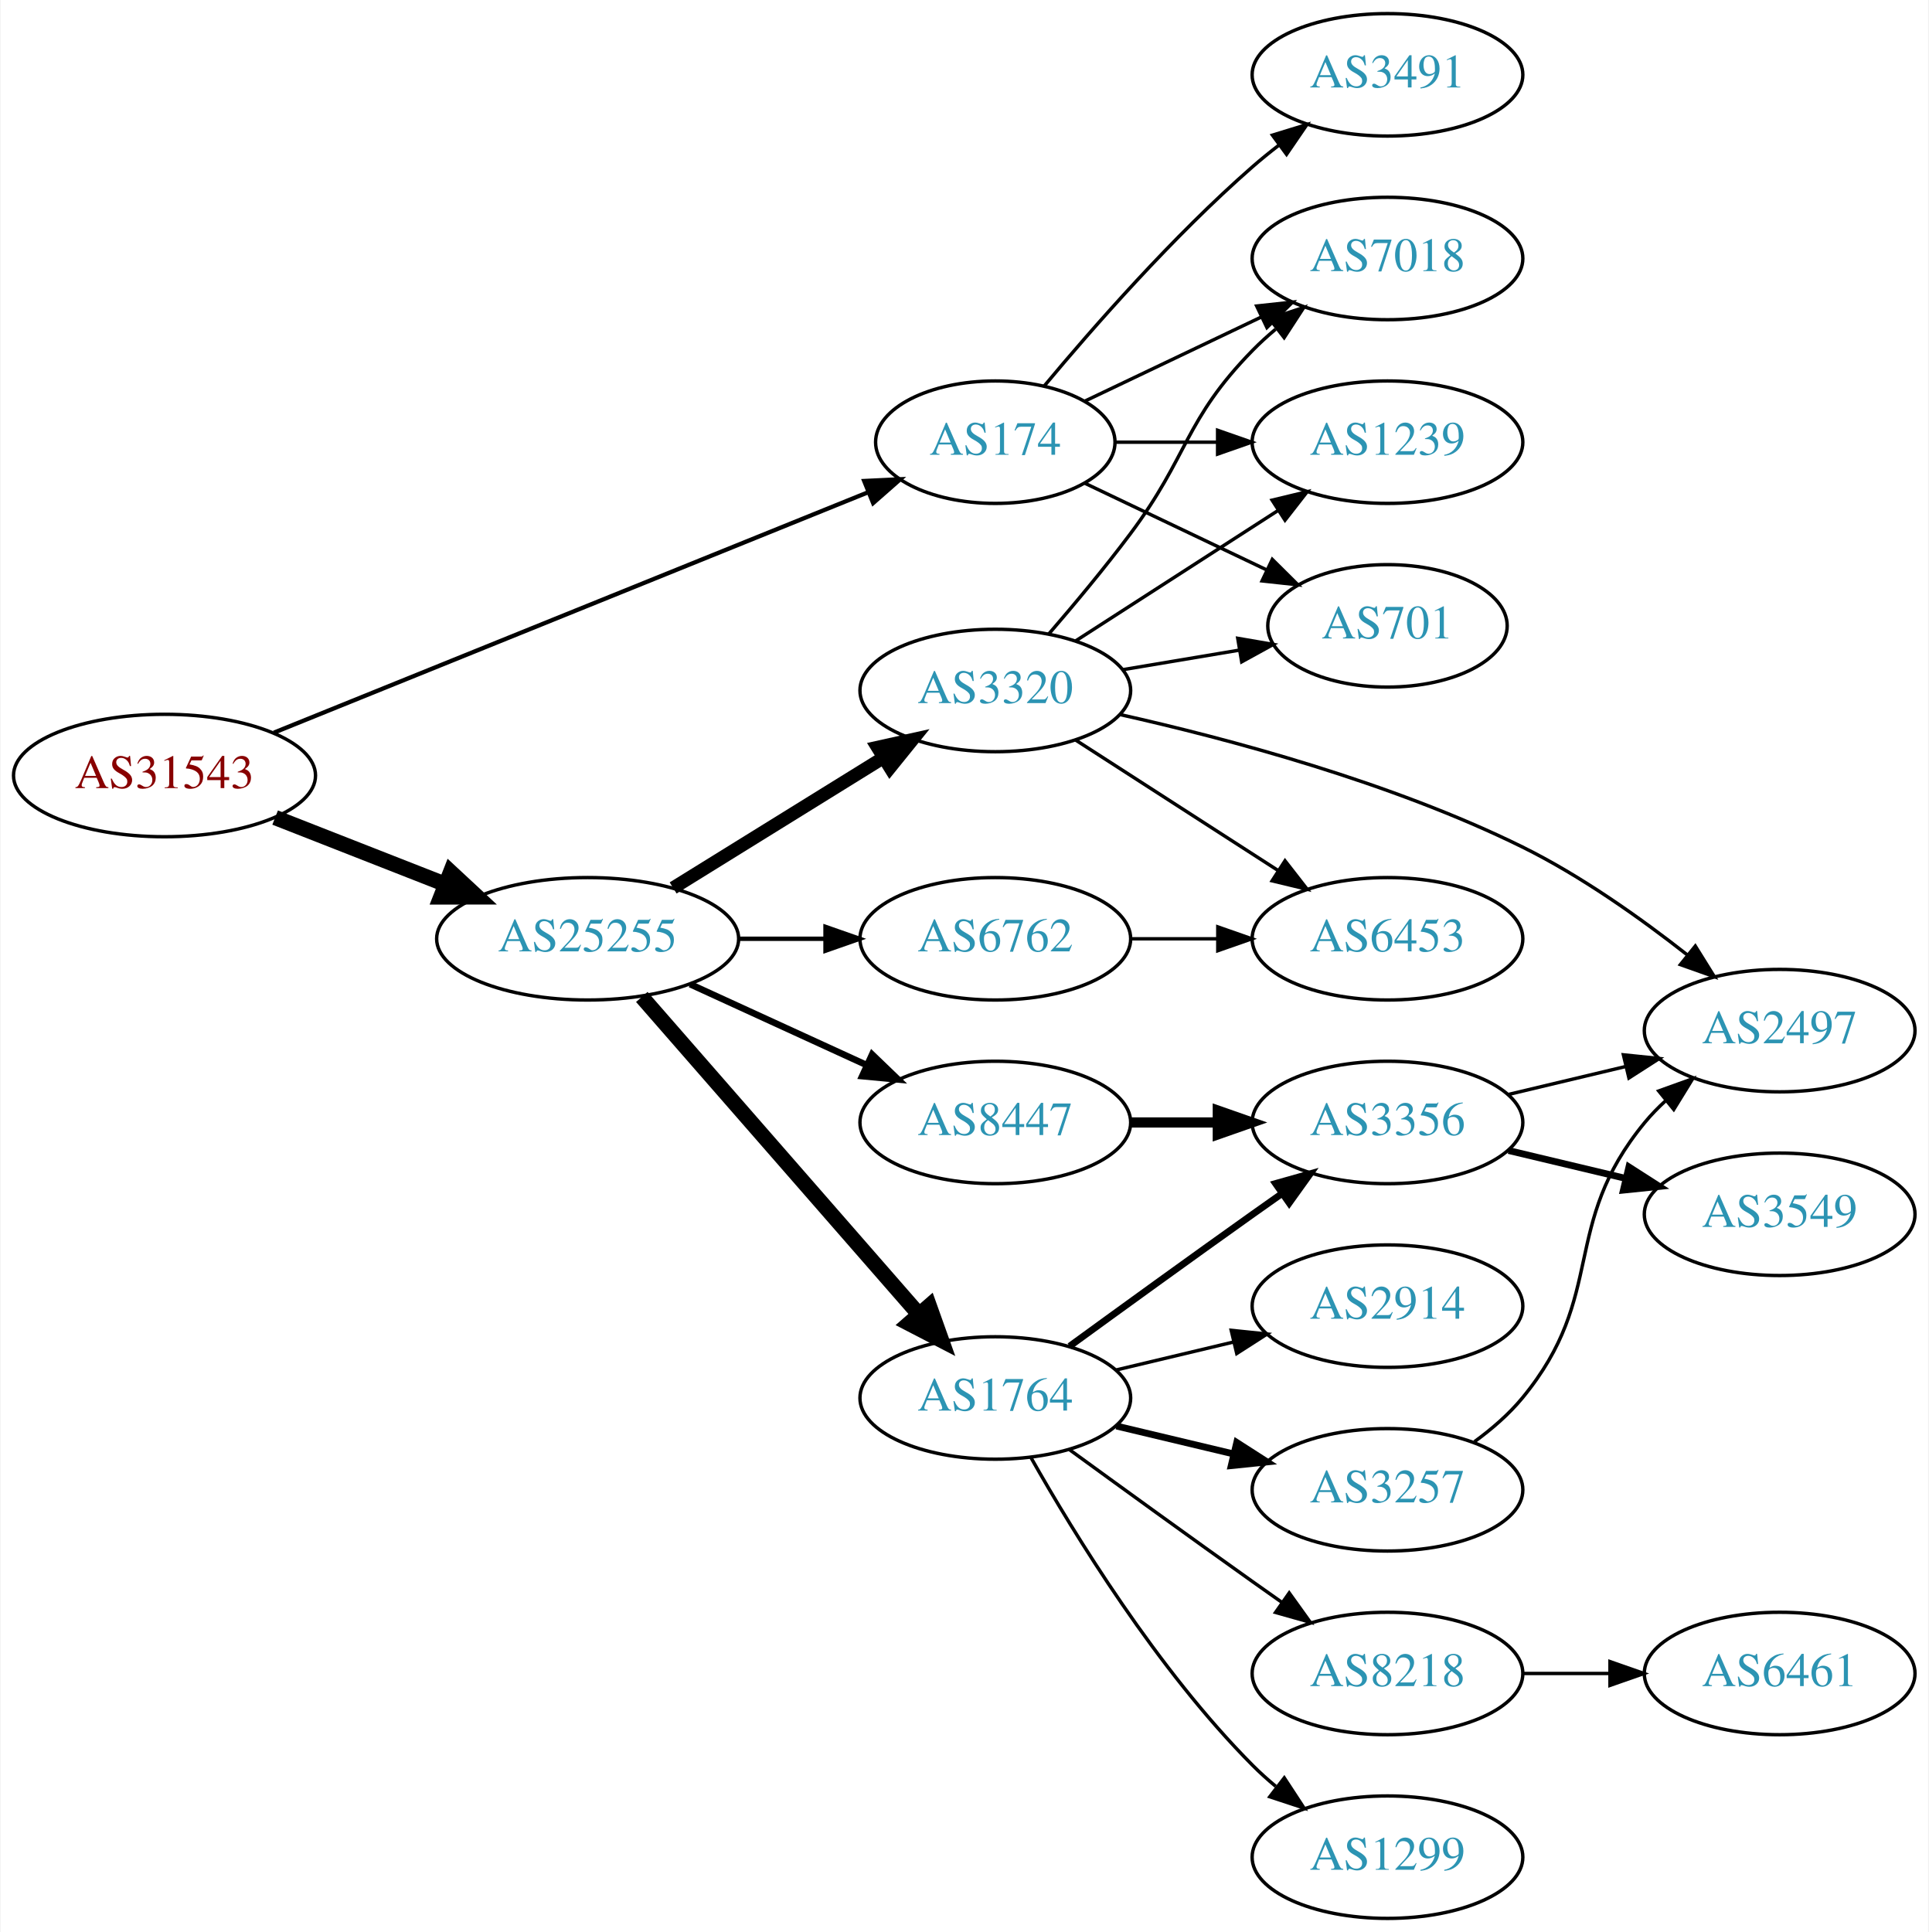
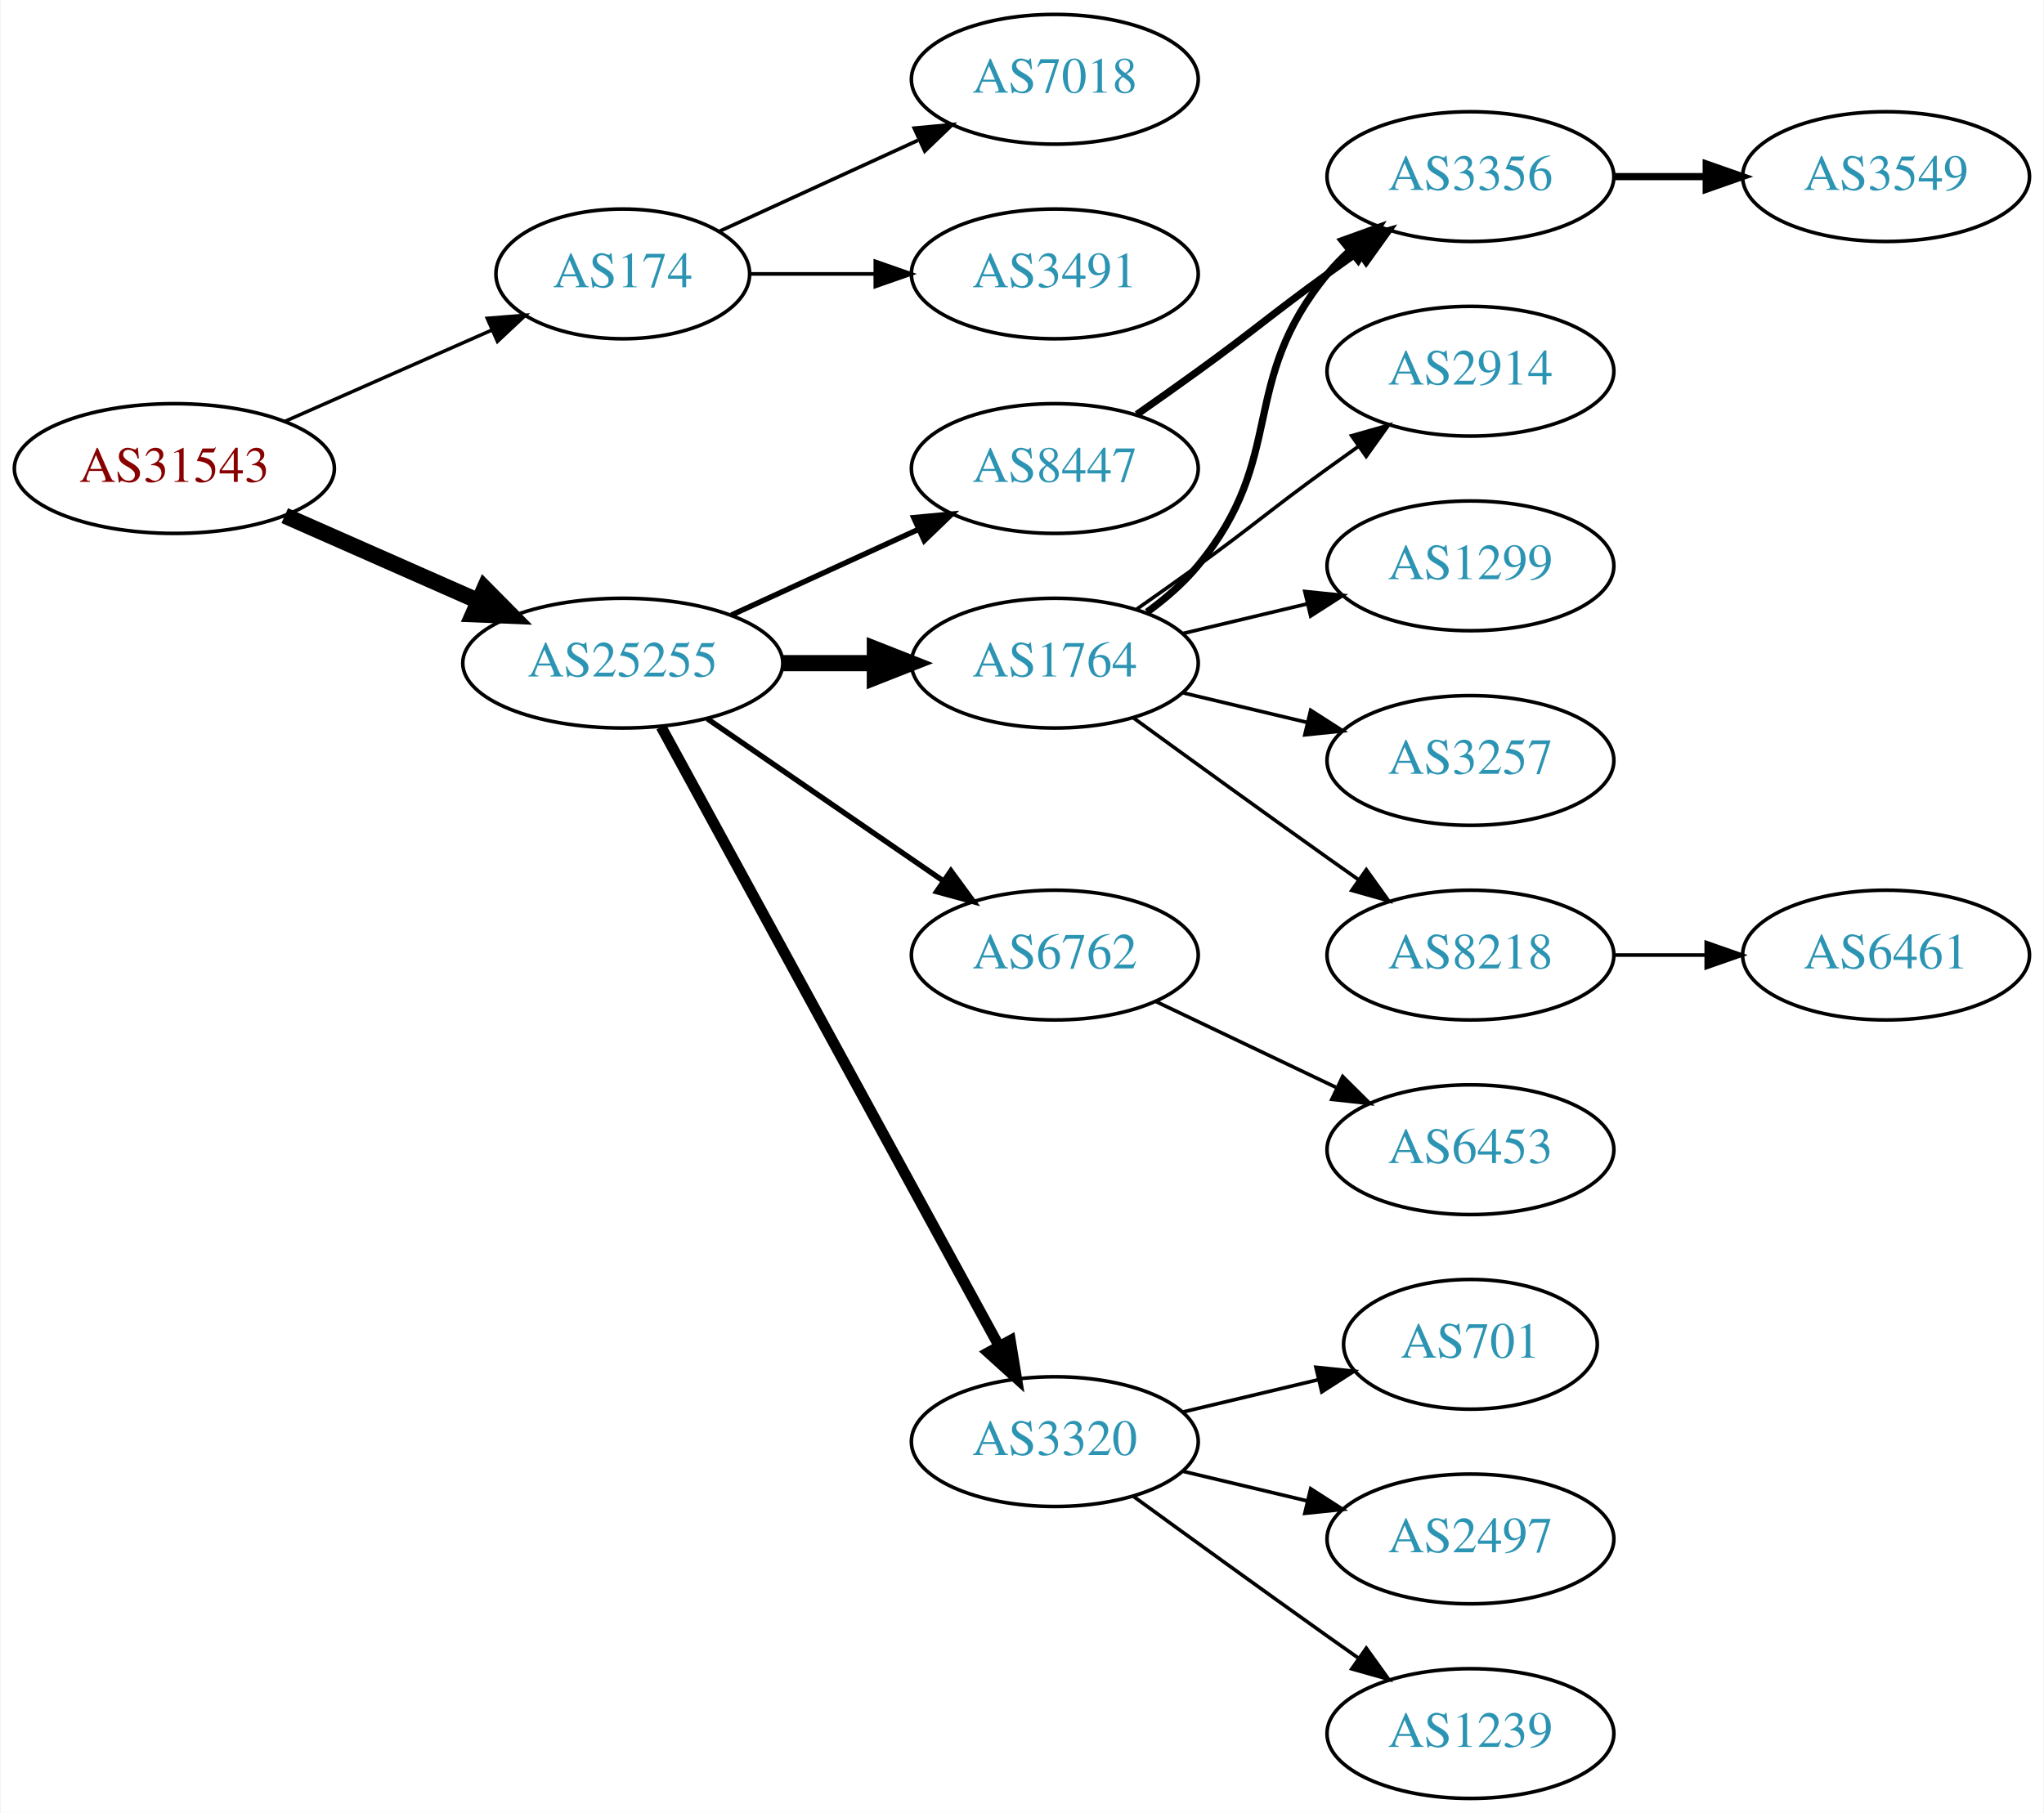
- <svg xmlns="http://www.w3.org/2000/svg" xmlns:xlink="http://www.w3.org/1999/xlink" width="567pt" height="568pt" viewBox="0.00 0.00 566.66 568.00">
-   <g id="graph0" class="graph" transform="scale(1 1) rotate(0) translate(4 564)">
-     <polygon fill="white" stroke="none" points="-4,4 -4,-564 562.663,-564 562.663,4 -4,4" />
+ <svg xmlns="http://www.w3.org/2000/svg" xmlns:xlink="http://www.w3.org/1999/xlink" width="567pt" height="503pt" viewBox="0.00 0.00 566.66 503.00">
+   <g id="graph0" class="graph" transform="scale(1 1) rotate(0) translate(4 499)">
+     <polygon fill="white" stroke="none" points="-4,4 -4,-499 562.663,-499 562.663,4 -4,4" />
    <g id="node1" class="node">
      <g id="a_node1">
        <a xlink:href="/asn/31543" xlink:title="AS31543 ~ myNET gmbh [AT]">
-           <ellipse fill="#ffffff" stroke="black" cx="44.196" cy="-336" rx="44.393" ry="18" />
-           <text text-anchor="middle" x="44.196" y="-332.3" font-family="Times,serif" font-size="14.00" fill="#880000">AS31543</text>
+           <ellipse fill="#ffffff" stroke="black" cx="44.196" cy="-369" rx="44.393" ry="18" />
+           <text text-anchor="middle" x="44.196" y="-365.3" font-family="Times,serif" font-size="14.00" fill="#880000">AS31543</text>
        </a>
      </g>
    </g>
    <g id="node2" class="node">
      <g id="a_node2">
        <a xlink:href="/asn/174" xlink:title="AS174 ~ Cogent Communications [US]">
-           <ellipse fill="#ffffff" stroke="black" cx="288.431" cy="-434" rx="35.194" ry="18" />
-           <text text-anchor="middle" x="288.431" y="-430.3" font-family="Times,serif" font-size="14.00" fill="#2c94b3">AS174</text>
+           <ellipse fill="#ffffff" stroke="black" cx="168.588" cy="-423" rx="35.194" ry="18" />
+           <text text-anchor="middle" x="168.588" y="-419.3" font-family="Times,serif" font-size="14.00" fill="#2c94b3">AS174</text>
        </a>
      </g>
    </g>
    <g id="edge1" class="edge">
-       <path fill="none" stroke="black" stroke-width="1.25" d="M76.368,-348.611C121.197,-366.748 203.689,-400.121 251.182,-419.335" />
-       <polygon fill="black" stroke="black" stroke-width="1.25" points="249.893,-422.589 260.475,-423.095 252.518,-416.1 249.893,-422.589" />
+       <path fill="none" stroke="black" stroke-width="0.964" d="M74.824,-382.072C92.095,-389.692 113.985,-399.35 132.164,-407.371" />
+       <polygon fill="black" stroke="black" stroke-width="0.964" points="130.995,-410.68 141.557,-411.515 133.821,-404.276 130.995,-410.68" />
    </g>
    <g id="node3" class="node">
      <g id="a_node3">
        <a xlink:href="/asn/25255" xlink:title="AS25255 ~ ==&gt; TELE2 AUSTRIA &lt;== [AT]">
-           <ellipse fill="#ffffff" stroke="black" cx="168.588" cy="-288" rx="44.393" ry="18" />
-           <text text-anchor="middle" x="168.588" y="-284.3" font-family="Times,serif" font-size="14.00" fill="#2c94b3">AS25255</text>
+           <ellipse fill="#ffffff" stroke="black" cx="168.588" cy="-315" rx="44.393" ry="18" />
+           <text text-anchor="middle" x="168.588" y="-311.3" font-family="Times,serif" font-size="14.00" fill="#2c94b3">AS25255</text>
        </a>
      </g>
    </g>
    <g id="edge2" class="edge">
-       <path fill="none" stroke="black" stroke-width="4.5" d="M76.715,-323.639C91.991,-317.648 110.521,-310.381 126.855,-303.975" />
-       <polygon fill="black" stroke="black" stroke-width="4.5" points="128.304,-307.636 136.176,-300.319 125.429,-300.305 128.304,-307.636" />
+       <path fill="none" stroke="black" stroke-width="4.5" d="M74.824,-355.928C90.941,-348.817 111.081,-339.931 128.473,-332.258" />
+       <polygon fill="black" stroke="black" stroke-width="4.5" points="130.249,-335.778 137.809,-328.139 127.071,-328.573 130.249,-335.778" />
    </g>
    <g id="node4" class="node">
      <g id="a_node4">
-         <a xlink:href="/asn/3491" xlink:title="AS3491 ~ PCCW Global, Inc. [US]">
-           <ellipse fill="#ffffff" stroke="black" cx="403.724" cy="-542" rx="39.794" ry="18" />
-           <text text-anchor="middle" x="403.724" y="-538.3" font-family="Times,serif" font-size="14.00" fill="#2c94b3">AS3491</text>
+         <a xlink:href="/asn/7018" xlink:title="AS7018 ~ AT&amp;T Services, Inc. [US]">
+           <ellipse fill="#ffffff" stroke="black" cx="288.431" cy="-477" rx="39.794" ry="18" />
+           <text text-anchor="middle" x="288.431" y="-473.3" font-family="Times,serif" font-size="14.00" fill="#2c94b3">AS7018</text>
        </a>
      </g>
    </g>
    <g id="edge3" class="edge">
-       <path fill="none" stroke="black" d="M302.796,-450.499C317.051,-467.596 340.746,-494.619 364.077,-515 366.543,-517.154 369.182,-519.294 371.879,-521.372" />
-       <polygon fill="black" stroke="black" points="369.904,-524.264 380.033,-527.37 374.052,-518.625 369.904,-524.264" />
+       <path fill="none" stroke="black" d="M195.449,-434.851C211.57,-442.238 232.572,-451.862 250.438,-460.048" />
+       <polygon fill="black" stroke="black" points="249.44,-463.441 259.989,-464.425 252.356,-457.077 249.44,-463.441" />
    </g>
    <g id="node5" class="node">
      <g id="a_node5">
-         <a xlink:href="/asn/7018" xlink:title="AS7018 ~ AT&amp;T Services, Inc. [US]">
-           <ellipse fill="#ffffff" stroke="black" cx="403.724" cy="-488" rx="39.794" ry="18" />
-           <text text-anchor="middle" x="403.724" y="-484.3" font-family="Times,serif" font-size="14.00" fill="#2c94b3">AS7018</text>
+         <a xlink:href="/asn/3491" xlink:title="AS3491 ~ PCCW Global, Inc. [US]">
+           <ellipse fill="#ffffff" stroke="black" cx="288.431" cy="-423" rx="39.794" ry="18" />
+           <text text-anchor="middle" x="288.431" y="-419.3" font-family="Times,serif" font-size="14.00" fill="#2c94b3">AS3491</text>
        </a>
      </g>
    </g>
    <g id="edge4" class="edge">
-       <path fill="none" stroke="black" d="M314.856,-446.119C330.159,-453.413 349.882,-462.814 366.764,-470.86" />
-       <polygon fill="black" stroke="black" points="365.271,-474.026 375.804,-475.169 368.283,-467.707 365.271,-474.026" />
+       <path fill="none" stroke="black" d="M203.99,-423C214.814,-423 226.982,-423 238.608,-423" />
+       <polygon fill="black" stroke="black" points="238.639,-426.5 248.639,-423 238.639,-419.5 238.639,-426.5" />
    </g>
    <g id="node6" class="node">
      <g id="a_node6">
-         <a xlink:href="/asn/1239" xlink:title="AS1239 ~ Sprint [US]">
-           <ellipse fill="#ffffff" stroke="black" cx="403.724" cy="-434" rx="39.794" ry="18" />
-           <text text-anchor="middle" x="403.724" y="-430.3" font-family="Times,serif" font-size="14.00" fill="#2c94b3">AS1239</text>
+         <a xlink:href="/asn/1764" xlink:title="AS1764 ~ NEXTLAYER-AS [AT]">
+           <ellipse fill="#ffffff" stroke="black" cx="288.431" cy="-315" rx="39.794" ry="18" />
+           <text text-anchor="middle" x="288.431" y="-311.3" font-family="Times,serif" font-size="14.00" fill="#2c94b3">AS1764</text>
        </a>
      </g>
    </g>
    <g id="edge5" class="edge">
-       <path fill="none" stroke="black" d="M323.73,-434C333.107,-434 343.457,-434 353.492,-434" />
-       <polygon fill="black" stroke="black" points="353.781,-437.5 363.781,-434 353.781,-430.5 353.781,-437.5" />
+       <path fill="none" stroke="black" stroke-width="4.5" d="M212.799,-315C221.112,-315 229.875,-315 238.357,-315" />
+       <polygon fill="black" stroke="black" stroke-width="4.5" points="238.516,-318.938 248.516,-315 238.516,-311.063 238.516,-318.938" />
    </g>
    <g id="node7" class="node">
      <g id="a_node7">
-         <a xlink:href="/asn/701" xlink:title="AS701 ~ UUNET [US]">
-           <ellipse fill="#ffffff" stroke="black" cx="403.724" cy="-380" rx="35.194" ry="18" />
-           <text text-anchor="middle" x="403.724" y="-376.3" font-family="Times,serif" font-size="14.00" fill="#2c94b3">AS701</text>
+         <a xlink:href="/asn/6762" xlink:title="AS6762 ~ TELECOM ITALIA SPARKLE S.p.A. [IT]">
+           <ellipse fill="#ffffff" stroke="black" cx="288.431" cy="-234" rx="39.794" ry="18" />
+           <text text-anchor="middle" x="288.431" y="-230.3" font-family="Times,serif" font-size="14.00" fill="#2c94b3">AS6762</text>
        </a>
      </g>
    </g>
    <g id="edge6" class="edge">
-       <path fill="none" stroke="black" d="M314.856,-421.881C330.599,-414.378 351.021,-404.644 368.214,-396.449" />
-       <polygon fill="black" stroke="black" points="369.862,-399.54 377.383,-392.078 366.85,-393.221 369.862,-399.54" />
+       <path fill="none" stroke="black" stroke-width="1.5" d="M192.031,-299.574C210.612,-286.802 237.173,-268.545 257.553,-254.537" />
+       <polygon fill="black" stroke="black" stroke-width="1.5" points="259.609,-257.371 265.867,-248.822 255.643,-251.602 259.609,-257.371" />
    </g>
    <g id="node8" class="node">
      <g id="a_node8">
-         <a xlink:href="/asn/1764" xlink:title="AS1764 ~ NEXTLAYER-AS [AT]">
-           <ellipse fill="#ffffff" stroke="black" cx="288.431" cy="-153" rx="39.794" ry="18" />
-           <text text-anchor="middle" x="288.431" y="-149.3" font-family="Times,serif" font-size="14.00" fill="#2c94b3">AS1764</text>
+         <a xlink:href="/asn/3320" xlink:title="AS3320 ~ DTAG [DE]">
+           <ellipse fill="#ffffff" stroke="black" cx="288.431" cy="-99" rx="39.794" ry="18" />
+           <text text-anchor="middle" x="288.431" y="-95.3" font-family="Times,serif" font-size="14.00" fill="#2c94b3">AS3320</text>
        </a>
      </g>
    </g>
    <g id="edge7" class="edge">
-       <path fill="none" stroke="black" stroke-width="4.5" d="M184.513,-270.902C205.056,-247.369 242.175,-204.845 265.771,-177.813" />
-       <polygon fill="black" stroke="black" stroke-width="4.5" points="269.017,-180.082 272.627,-169.959 263.085,-174.903 269.017,-180.082" />
+       <path fill="none" stroke="black" stroke-width="3" d="M179.232,-297.324C199.913,-259.416 248.626,-170.127 273.005,-125.441" />
+       <polygon fill="black" stroke="black" stroke-width="3" points="276.102,-127.072 277.819,-116.617 269.957,-123.72 276.102,-127.072" />
    </g>
    <g id="node9" class="node">
      <g id="a_node9">
-         <a xlink:href="/asn/6762" xlink:title="AS6762 ~ TELECOM ITALIA SPARKLE S.p.A. [IT]">
-           <ellipse fill="#ffffff" stroke="black" cx="288.431" cy="-288" rx="39.794" ry="18" />
-           <text text-anchor="middle" x="288.431" y="-284.3" font-family="Times,serif" font-size="14.00" fill="#2c94b3">AS6762</text>
+         <a xlink:href="/asn/8447" xlink:title="AS8447 ~ A1 Telekom Austria AG [AT]">
+           <ellipse fill="#ffffff" stroke="black" cx="288.431" cy="-369" rx="39.794" ry="18" />
+           <text text-anchor="middle" x="288.431" y="-365.3" font-family="Times,serif" font-size="14.00" fill="#2c94b3">AS8447</text>
        </a>
      </g>
    </g>
    <g id="edge8" class="edge">
-       <path fill="none" stroke="black" stroke-width="1.286" d="M212.799,-288C221.112,-288 229.875,-288 238.357,-288" />
-       <polygon fill="black" stroke="black" stroke-width="1.286" points="238.516,-291.5 248.516,-288 238.516,-284.5 238.516,-291.5" />
+       <path fill="none" stroke="black" stroke-width="1.5" d="M198.718,-328.348C214.329,-335.502 233.727,-344.391 250.399,-352.03" />
+       <polygon fill="black" stroke="black" stroke-width="1.5" points="249.302,-355.378 259.851,-356.362 252.218,-349.014 249.302,-355.378" />
    </g>
    <g id="node10" class="node">
      <g id="a_node10">
-         <a xlink:href="/asn/8447" xlink:title="AS8447 ~ A1 Telekom Austria AG [AT]">
-           <ellipse fill="#ffffff" stroke="black" cx="288.431" cy="-234" rx="39.794" ry="18" />
-           <text text-anchor="middle" x="288.431" y="-230.3" font-family="Times,serif" font-size="14.00" fill="#2c94b3">AS8447</text>
+         <a xlink:href="/asn/2914" xlink:title="AS2914 ~ NTT America, Inc. [US]">
+           <ellipse fill="#ffffff" stroke="black" cx="403.724" cy="-396" rx="39.794" ry="18" />
+           <text text-anchor="middle" x="403.724" y="-392.3" font-family="Times,serif" font-size="14.00" fill="#2c94b3">AS2914</text>
        </a>
      </g>
    </g>
    <g id="edge9" class="edge">
-       <path fill="none" stroke="black" stroke-width="1.929" d="M198.718,-274.652C214.329,-267.498 233.727,-258.609 250.399,-250.97" />
-       <polygon fill="black" stroke="black" stroke-width="1.929" points="252.218,-253.986 259.851,-246.638 249.302,-247.622 252.218,-253.986" />
+       <path fill="none" stroke="black" d="M311.188,-330.009C316.722,-333.879 322.641,-338.064 328.077,-342 344.277,-353.729 347.877,-357.271 364.077,-369 366.88,-371.029 369.812,-373.125 372.752,-375.21" />
+       <polygon fill="black" stroke="black" points="370.775,-378.097 380.967,-380.991 374.803,-372.373 370.775,-378.097" />
    </g>
    <g id="node11" class="node">
      <g id="a_node11">
-         <a xlink:href="/asn/3320" xlink:title="AS3320 ~ DTAG [DE]">
-           <ellipse fill="#ffffff" stroke="black" cx="288.431" cy="-361" rx="39.794" ry="18" />
-           <text text-anchor="middle" x="288.431" y="-357.3" font-family="Times,serif" font-size="14.00" fill="#2c94b3">AS3320</text>
+         <a xlink:href="/asn/3356" xlink:title="AS3356 ~ Level 3 Parent, LLC [US]">
+           <ellipse fill="#ffffff" stroke="black" cx="403.724" cy="-450" rx="39.794" ry="18" />
+           <text text-anchor="middle" x="403.724" y="-446.3" font-family="Times,serif" font-size="14.00" fill="#2c94b3">AS3356</text>
        </a>
      </g>
    </g>
    <g id="edge10" class="edge">
-       <path fill="none" stroke="black" stroke-width="3.857" d="M193.72,-302.949C211.588,-314.018 236.107,-329.206 255.583,-341.271" />
-       <polygon fill="black" stroke="black" stroke-width="3.857" points="253.79,-344.278 264.135,-346.569 257.477,-338.327 253.79,-344.278" />
+       <path fill="none" stroke="black" stroke-width="2" d="M314.012,-329.156C319.106,-332.872 324.12,-337.201 328.077,-342 353.142,-372.394 339.013,-392.606 364.077,-423 365.932,-425.25 368.02,-427.396 370.238,-429.424" />
+       <polygon fill="black" stroke="black" stroke-width="2" points="368.174,-432.256 378.143,-435.844 372.587,-426.823 368.174,-432.256" />
    </g>
    <g id="node12" class="node">
      <g id="a_node12">
-         <a xlink:href="/asn/8218" xlink:title="AS8218 ~ legacy Neotelecoms [FR]">
-           <ellipse fill="#ffffff" stroke="black" cx="403.724" cy="-72" rx="39.794" ry="18" />
-           <text text-anchor="middle" x="403.724" y="-68.3" font-family="Times,serif" font-size="14.00" fill="#2c94b3">AS8218</text>
+         <a xlink:href="/asn/1299" xlink:title="AS1299 ~ Telia Carrier [EU]">
+           <ellipse fill="#ffffff" stroke="black" cx="403.724" cy="-342" rx="39.794" ry="18" />
+           <text text-anchor="middle" x="403.724" y="-338.3" font-family="Times,serif" font-size="14.00" fill="#2c94b3">AS1299</text>
        </a>
      </g>
    </g>
    <g id="edge11" class="edge">
-       <path fill="none" stroke="black" d="M310.279,-137.778C325.213,-126.909 345.827,-111.975 364.077,-99 366.898,-96.995 369.841,-94.915 372.789,-92.841" />
-       <polygon fill="black" stroke="black" points="374.835,-95.681 381.013,-87.074 370.816,-89.95 374.835,-95.681" />
+       <path fill="none" stroke="black" d="M324.038,-323.248C334.909,-325.838 347.064,-328.735 358.506,-331.462" />
+       <polygon fill="black" stroke="black" points="357.789,-334.889 368.328,-333.803 359.412,-328.08 357.789,-334.889" />
    </g>
    <g id="node13" class="node">
      <g id="a_node13">
-         <a xlink:href="/asn/2914" xlink:title="AS2914 ~ NTT America, Inc. [US]">
-           <ellipse fill="#ffffff" stroke="black" cx="403.724" cy="-180" rx="39.794" ry="18" />
-           <text text-anchor="middle" x="403.724" y="-176.3" font-family="Times,serif" font-size="14.00" fill="#2c94b3">AS2914</text>
+         <a xlink:href="/asn/3257" xlink:title="AS3257 ~ GTT [DE]">
+           <ellipse fill="#ffffff" stroke="black" cx="403.724" cy="-288" rx="39.794" ry="18" />
+           <text text-anchor="middle" x="403.724" y="-284.3" font-family="Times,serif" font-size="14.00" fill="#2c94b3">AS3257</text>
        </a>
      </g>
    </g>
    <g id="edge12" class="edge">
-       <path fill="none" stroke="black" d="M324.038,-161.248C334.909,-163.838 347.064,-166.735 358.506,-169.462" />
-       <polygon fill="black" stroke="black" points="357.789,-172.889 368.328,-171.803 359.412,-166.08 357.789,-172.889" />
+       <path fill="none" stroke="black" d="M324.038,-306.752C334.909,-304.162 347.064,-301.265 358.506,-298.538" />
+       <polygon fill="black" stroke="black" points="359.412,-301.92 368.328,-296.197 357.789,-295.111 359.412,-301.92" />
    </g>
    <g id="node14" class="node">
      <g id="a_node14">
-         <a xlink:href="/asn/1299" xlink:title="AS1299 ~ Telia Carrier [EU]">
-           <ellipse fill="#ffffff" stroke="black" cx="403.724" cy="-18" rx="39.794" ry="18" />
-           <text text-anchor="middle" x="403.724" y="-14.3" font-family="Times,serif" font-size="14.00" fill="#2c94b3">AS1299</text>
+         <a xlink:href="/asn/8218" xlink:title="AS8218 ~ legacy Neotelecoms [FR]">
+           <ellipse fill="#ffffff" stroke="black" cx="403.724" cy="-234" rx="39.794" ry="18" />
+           <text text-anchor="middle" x="403.724" y="-230.3" font-family="Times,serif" font-size="14.00" fill="#2c94b3">AS8218</text>
        </a>
      </g>
    </g>
    <g id="edge13" class="edge">
-       <path fill="none" stroke="black" d="M298.891,-135.51C311.672,-112.904 336.105,-73.114 364.077,-45 366.188,-42.879 368.484,-40.812 370.87,-38.829" />
-       <polygon fill="black" stroke="black" points="373.385,-41.31 379.185,-32.444 369.122,-35.758 373.385,-41.31" />
-     </g>
-     <g id="node15" class="node">
-       <g id="a_node15">
-         <a xlink:href="/asn/3257" xlink:title="AS3257 ~ GTT [DE]">
-           <ellipse fill="#ffffff" stroke="black" cx="403.724" cy="-126" rx="39.794" ry="18" />
-           <text text-anchor="middle" x="403.724" y="-122.3" font-family="Times,serif" font-size="14.00" fill="#2c94b3">AS3257</text>
-         </a>
-       </g>
-     </g>
-     <g id="edge14" class="edge">
-       <path fill="none" stroke="black" stroke-width="2" d="M324.038,-144.752C334.909,-142.162 347.064,-139.265 358.506,-136.538" />
-       <polygon fill="black" stroke="black" stroke-width="2" points="359.412,-139.92 368.328,-134.197 357.789,-133.111 359.412,-139.92" />
-     </g>
-     <g id="node16" class="node">
-       <g id="a_node16">
-         <a xlink:href="/asn/3356" xlink:title="AS3356 ~ Level 3 Parent, LLC [US]">
-           <ellipse fill="#ffffff" stroke="black" cx="403.724" cy="-234" rx="39.794" ry="18" />
-           <text text-anchor="middle" x="403.724" y="-230.3" font-family="Times,serif" font-size="14.00" fill="#2c94b3">AS3356</text>
-         </a>
-       </g>
-     </g>
-     <g id="edge15" class="edge">
-       <path fill="none" stroke="black" stroke-width="2" d="M310.279,-168.222C325.213,-179.091 345.827,-194.025 364.077,-207 366.898,-209.005 369.841,-211.085 372.789,-213.159" />
-       <polygon fill="black" stroke="black" stroke-width="2" points="370.816,-216.05 381.013,-218.926 374.835,-210.319 370.816,-216.05" />
+       <path fill="none" stroke="black" d="M310.279,-299.778C325.213,-288.909 345.827,-273.975 364.077,-261 366.898,-258.995 369.841,-256.915 372.789,-254.841" />
+       <polygon fill="black" stroke="black" points="374.835,-257.681 381.013,-249.074 370.816,-251.95 374.835,-257.681" />
    </g>
    <g id="node19" class="node">
      <g id="a_node19">
        <a xlink:href="/asn/6453" xlink:title="AS6453 ~ TATA COMMUNICATIONS (AMERICA) INC [US]">
-           <ellipse fill="#ffffff" stroke="black" cx="403.724" cy="-288" rx="39.794" ry="18" />
-           <text text-anchor="middle" x="403.724" y="-284.3" font-family="Times,serif" font-size="14.00" fill="#2c94b3">AS6453</text>
-         </a>
-       </g>
-     </g>
-     <g id="edge26" class="edge">
-       <path fill="none" stroke="black" d="M328.103,-288C336.306,-288 345.07,-288 353.602,-288" />
-       <polygon fill="black" stroke="black" points="353.841,-291.5 363.841,-288 353.841,-284.5 353.841,-291.5" />
+           <ellipse fill="#ffffff" stroke="black" cx="403.724" cy="-180" rx="39.794" ry="18" />
+           <text text-anchor="middle" x="403.724" y="-176.3" font-family="Times,serif" font-size="14.00" fill="#2c94b3">AS6453</text>
+         </a>
+       </g>
+     </g>
+     <g id="edge19" class="edge">
+       <path fill="none" stroke="black" d="M316.567,-221.066C331.561,-213.919 350.382,-204.948 366.605,-197.215" />
+       <polygon fill="black" stroke="black" points="368.288,-200.291 375.809,-192.829 365.276,-193.972 368.288,-200.291" />
+     </g>
+     <g id="node16" class="node">
+       <g id="a_node16">
+         <a xlink:href="/asn/701" xlink:title="AS701 ~ UUNET [US]">
+           <ellipse fill="#ffffff" stroke="black" cx="403.724" cy="-126" rx="35.194" ry="18" />
+           <text text-anchor="middle" x="403.724" y="-122.3" font-family="Times,serif" font-size="14.00" fill="#2c94b3">AS701</text>
+         </a>
+       </g>
+     </g>
+     <g id="edge16" class="edge">
+       <path fill="none" stroke="black" d="M324.038,-107.248C335.833,-110.058 349.137,-113.229 361.405,-116.153" />
+       <polygon fill="black" stroke="black" points="360.871,-119.624 371.41,-118.537 362.494,-112.814 360.871,-119.624" />
+     </g>
+     <g id="node17" class="node">
+       <g id="a_node17">
+         <a xlink:href="/asn/2497" xlink:title="AS2497 ~ Internet Initiative Japan Inc. [JP]">
+           <ellipse fill="#ffffff" stroke="black" cx="403.724" cy="-72" rx="39.794" ry="18" />
+           <text text-anchor="middle" x="403.724" y="-68.3" font-family="Times,serif" font-size="14.00" fill="#2c94b3">AS2497</text>
+         </a>
+       </g>
    </g>
    <g id="edge17" class="edge">
-       <path fill="none" stroke="black" stroke-width="3" d="M328.103,-234C336.306,-234 345.07,-234 353.602,-234" />
-       <polygon fill="black" stroke="black" stroke-width="3" points="353.841,-237.5 363.841,-234 353.841,-230.5 353.841,-237.5" />
-     </g>
-     <g id="edge22" class="edge">
-       <path fill="none" stroke="black" d="M304.206,-377.675C311.608,-386.252 320.569,-396.986 328.077,-407 345.381,-430.078 343.905,-440.383 364.077,-461 366.17,-463.139 368.453,-465.218 370.83,-467.21" />
-       <polygon fill="black" stroke="black" points="369.074,-470.275 379.13,-473.611 373.349,-464.732 369.074,-470.275" />
-     </g>
-     <g id="edge20" class="edge">
-       <path fill="none" stroke="black" d="M312.085,-375.597C329.143,-386.589 352.727,-401.785 371.562,-413.921" />
-       <polygon fill="black" stroke="black" points="369.807,-416.954 380.109,-419.428 373.598,-411.069 369.807,-416.954" />
-     </g>
-     <g id="edge21" class="edge">
-       <path fill="none" stroke="black" d="M325.901,-367.116C336.797,-368.944 348.838,-370.963 360.091,-372.85" />
-       <polygon fill="black" stroke="black" points="359.708,-376.335 370.149,-374.537 360.866,-369.431 359.708,-376.335" />
+       <path fill="none" stroke="black" d="M324.038,-90.752C334.909,-88.162 347.064,-85.265 358.506,-82.538" />
+       <polygon fill="black" stroke="black" points="359.412,-85.92 368.328,-80.197 357.789,-79.111 359.412,-85.92" />
    </g>
    <g id="node18" class="node">
      <g id="a_node18">
-         <a xlink:href="/asn/2497" xlink:title="AS2497 ~ Internet Initiative Japan Inc. [JP]">
-           <ellipse fill="#ffffff" stroke="black" cx="519.017" cy="-261" rx="39.794" ry="18" />
-           <text text-anchor="middle" x="519.017" y="-257.3" font-family="Times,serif" font-size="14.00" fill="#2c94b3">AS2497</text>
+         <a xlink:href="/asn/1239" xlink:title="AS1239 ~ Sprint [US]">
+           <ellipse fill="#ffffff" stroke="black" cx="403.724" cy="-18" rx="39.794" ry="18" />
+           <text text-anchor="middle" x="403.724" y="-14.3" font-family="Times,serif" font-size="14.00" fill="#2c94b3">AS1239</text>
        </a>
      </g>
    </g>
    <g id="edge18" class="edge">
-       <path fill="none" stroke="black" d="M324.925,-353.963C356.965,-346.791 404.848,-334.005 443.37,-315 460.595,-306.502 478.084,-294.096 491.8,-283.317" />
-       <polygon fill="black" stroke="black" points="494.22,-285.862 499.816,-276.865 489.831,-280.408 494.22,-285.862" />
-     </g>
-     <g id="edge19" class="edge">
-       <path fill="none" stroke="black" d="M312.085,-346.403C329.143,-335.411 352.727,-320.215 371.562,-308.079" />
-       <polygon fill="black" stroke="black" points="373.598,-310.931 380.109,-302.572 369.807,-305.046 373.598,-310.931" />
-     </g>
-     <g id="node17" class="node">
-       <g id="a_node17">
-         <a xlink:href="/asn/6461" xlink:title="AS6461 ~ Zayo Bandwidth [US]">
-           <ellipse fill="#ffffff" stroke="black" cx="519.017" cy="-72" rx="39.794" ry="18" />
-           <text text-anchor="middle" x="519.017" y="-68.3" font-family="Times,serif" font-size="14.00" fill="#2c94b3">AS6461</text>
-         </a>
-       </g>
-     </g>
-     <g id="edge16" class="edge">
-       <path fill="none" stroke="black" d="M443.396,-72C451.599,-72 460.363,-72 468.895,-72" />
-       <polygon fill="black" stroke="black" points="469.134,-75.5 479.134,-72 469.134,-68.5 469.134,-75.5" />
-     </g>
-     <g id="edge25" class="edge">
-       <path fill="none" stroke="black" d="M429.305,-140.156C434.399,-143.872 439.413,-148.201 443.37,-153 468.435,-183.394 454.306,-203.606 479.37,-234 481.225,-236.25 483.313,-238.396 485.531,-240.424" />
-       <polygon fill="black" stroke="black" points="483.467,-243.256 493.436,-246.844 487.88,-237.823 483.467,-243.256" />
-     </g>
-     <g id="edge24" class="edge">
-       <path fill="none" stroke="black" d="M439.331,-242.248C450.202,-244.838 462.357,-247.735 473.799,-250.462" />
-       <polygon fill="black" stroke="black" points="473.082,-253.889 483.621,-252.803 474.705,-247.08 473.082,-253.889" />
+       <path fill="none" stroke="black" d="M310.279,-83.778C325.213,-72.909 345.827,-57.975 364.077,-45 366.898,-42.995 369.841,-40.915 372.789,-38.841" />
+       <polygon fill="black" stroke="black" points="374.835,-41.681 381.013,-33.074 370.816,-35.95 374.835,-41.681" />
+     </g>
+     <g id="edge14" class="edge">
+       <path fill="none" stroke="black" stroke-width="2" d="M311.188,-384.009C316.722,-387.879 322.641,-392.064 328.077,-396 344.277,-407.729 347.877,-411.271 364.077,-423 366.88,-425.029 369.812,-427.125 372.752,-429.21" />
+       <polygon fill="black" stroke="black" stroke-width="2" points="370.775,-432.097 380.967,-434.991 374.803,-426.373 370.775,-432.097" />
+     </g>
+     <g id="node15" class="node">
+       <g id="a_node15">
+         <a xlink:href="/asn/3549" xlink:title="AS3549 ~ Level 3 Parent, LLC [US]">
+           <ellipse fill="#ffffff" stroke="black" cx="519.017" cy="-450" rx="39.794" ry="18" />
+           <text text-anchor="middle" x="519.017" y="-446.3" font-family="Times,serif" font-size="14.00" fill="#2c94b3">AS3549</text>
+         </a>
+       </g>
+     </g>
+     <g id="edge15" class="edge">
+       <path fill="none" stroke="black" stroke-width="2" d="M443.396,-450C451.599,-450 460.363,-450 468.895,-450" />
+       <polygon fill="black" stroke="black" stroke-width="2" points="469.134,-453.5 479.134,-450 469.134,-446.5 469.134,-453.5" />
    </g>
    <g id="node20" class="node">
      <g id="a_node20">
-         <a xlink:href="/asn/3549" xlink:title="AS3549 ~ Level 3 Parent, LLC [US]">
-           <ellipse fill="#ffffff" stroke="black" cx="519.017" cy="-207" rx="39.794" ry="18" />
-           <text text-anchor="middle" x="519.017" y="-203.3" font-family="Times,serif" font-size="14.00" fill="#2c94b3">AS3549</text>
-         </a>
-       </g>
-     </g>
-     <g id="edge23" class="edge">
-       <path fill="none" stroke="black" stroke-width="2" d="M439.331,-225.752C450.202,-223.162 462.357,-220.265 473.799,-217.538" />
-       <polygon fill="black" stroke="black" stroke-width="2" points="474.705,-220.92 483.621,-215.197 473.082,-214.111 474.705,-220.92" />
+         <a xlink:href="/asn/6461" xlink:title="AS6461 ~ Zayo Bandwidth [US]">
+           <ellipse fill="#ffffff" stroke="black" cx="519.017" cy="-234" rx="39.794" ry="18" />
+           <text text-anchor="middle" x="519.017" y="-230.3" font-family="Times,serif" font-size="14.00" fill="#2c94b3">AS6461</text>
+         </a>
+       </g>
+     </g>
+     <g id="edge20" class="edge">
+       <path fill="none" stroke="black" d="M443.396,-234C451.599,-234 460.363,-234 468.895,-234" />
+       <polygon fill="black" stroke="black" points="469.134,-237.5 479.134,-234 469.134,-230.5 469.134,-237.5" />
    </g>
  </g>
</svg>
